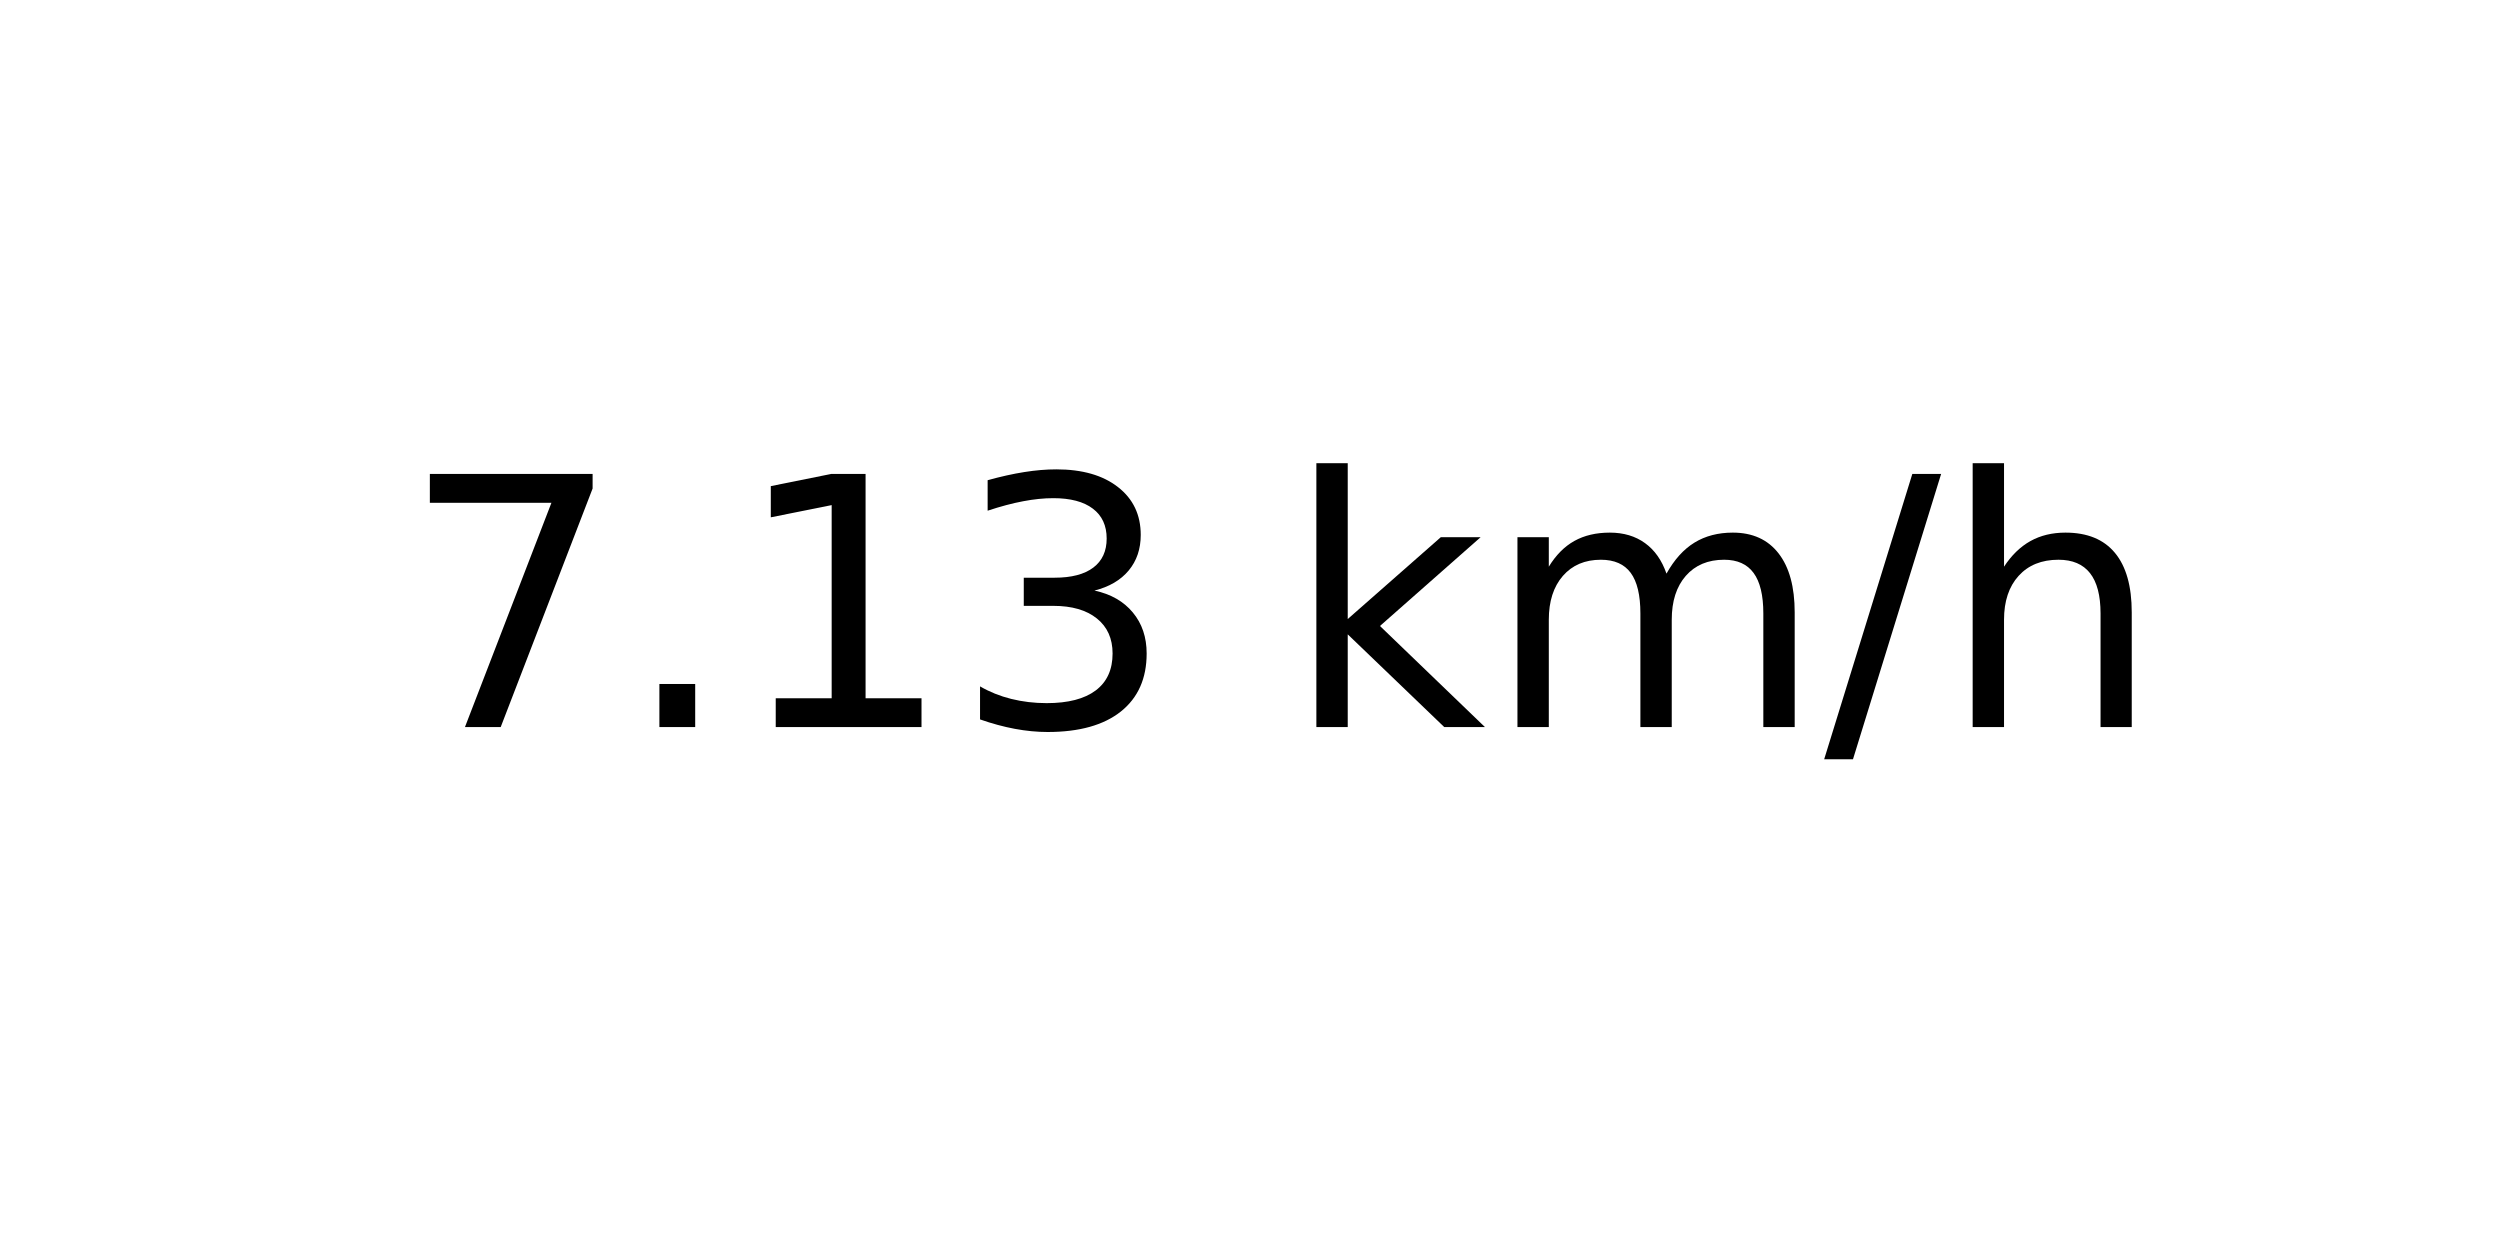
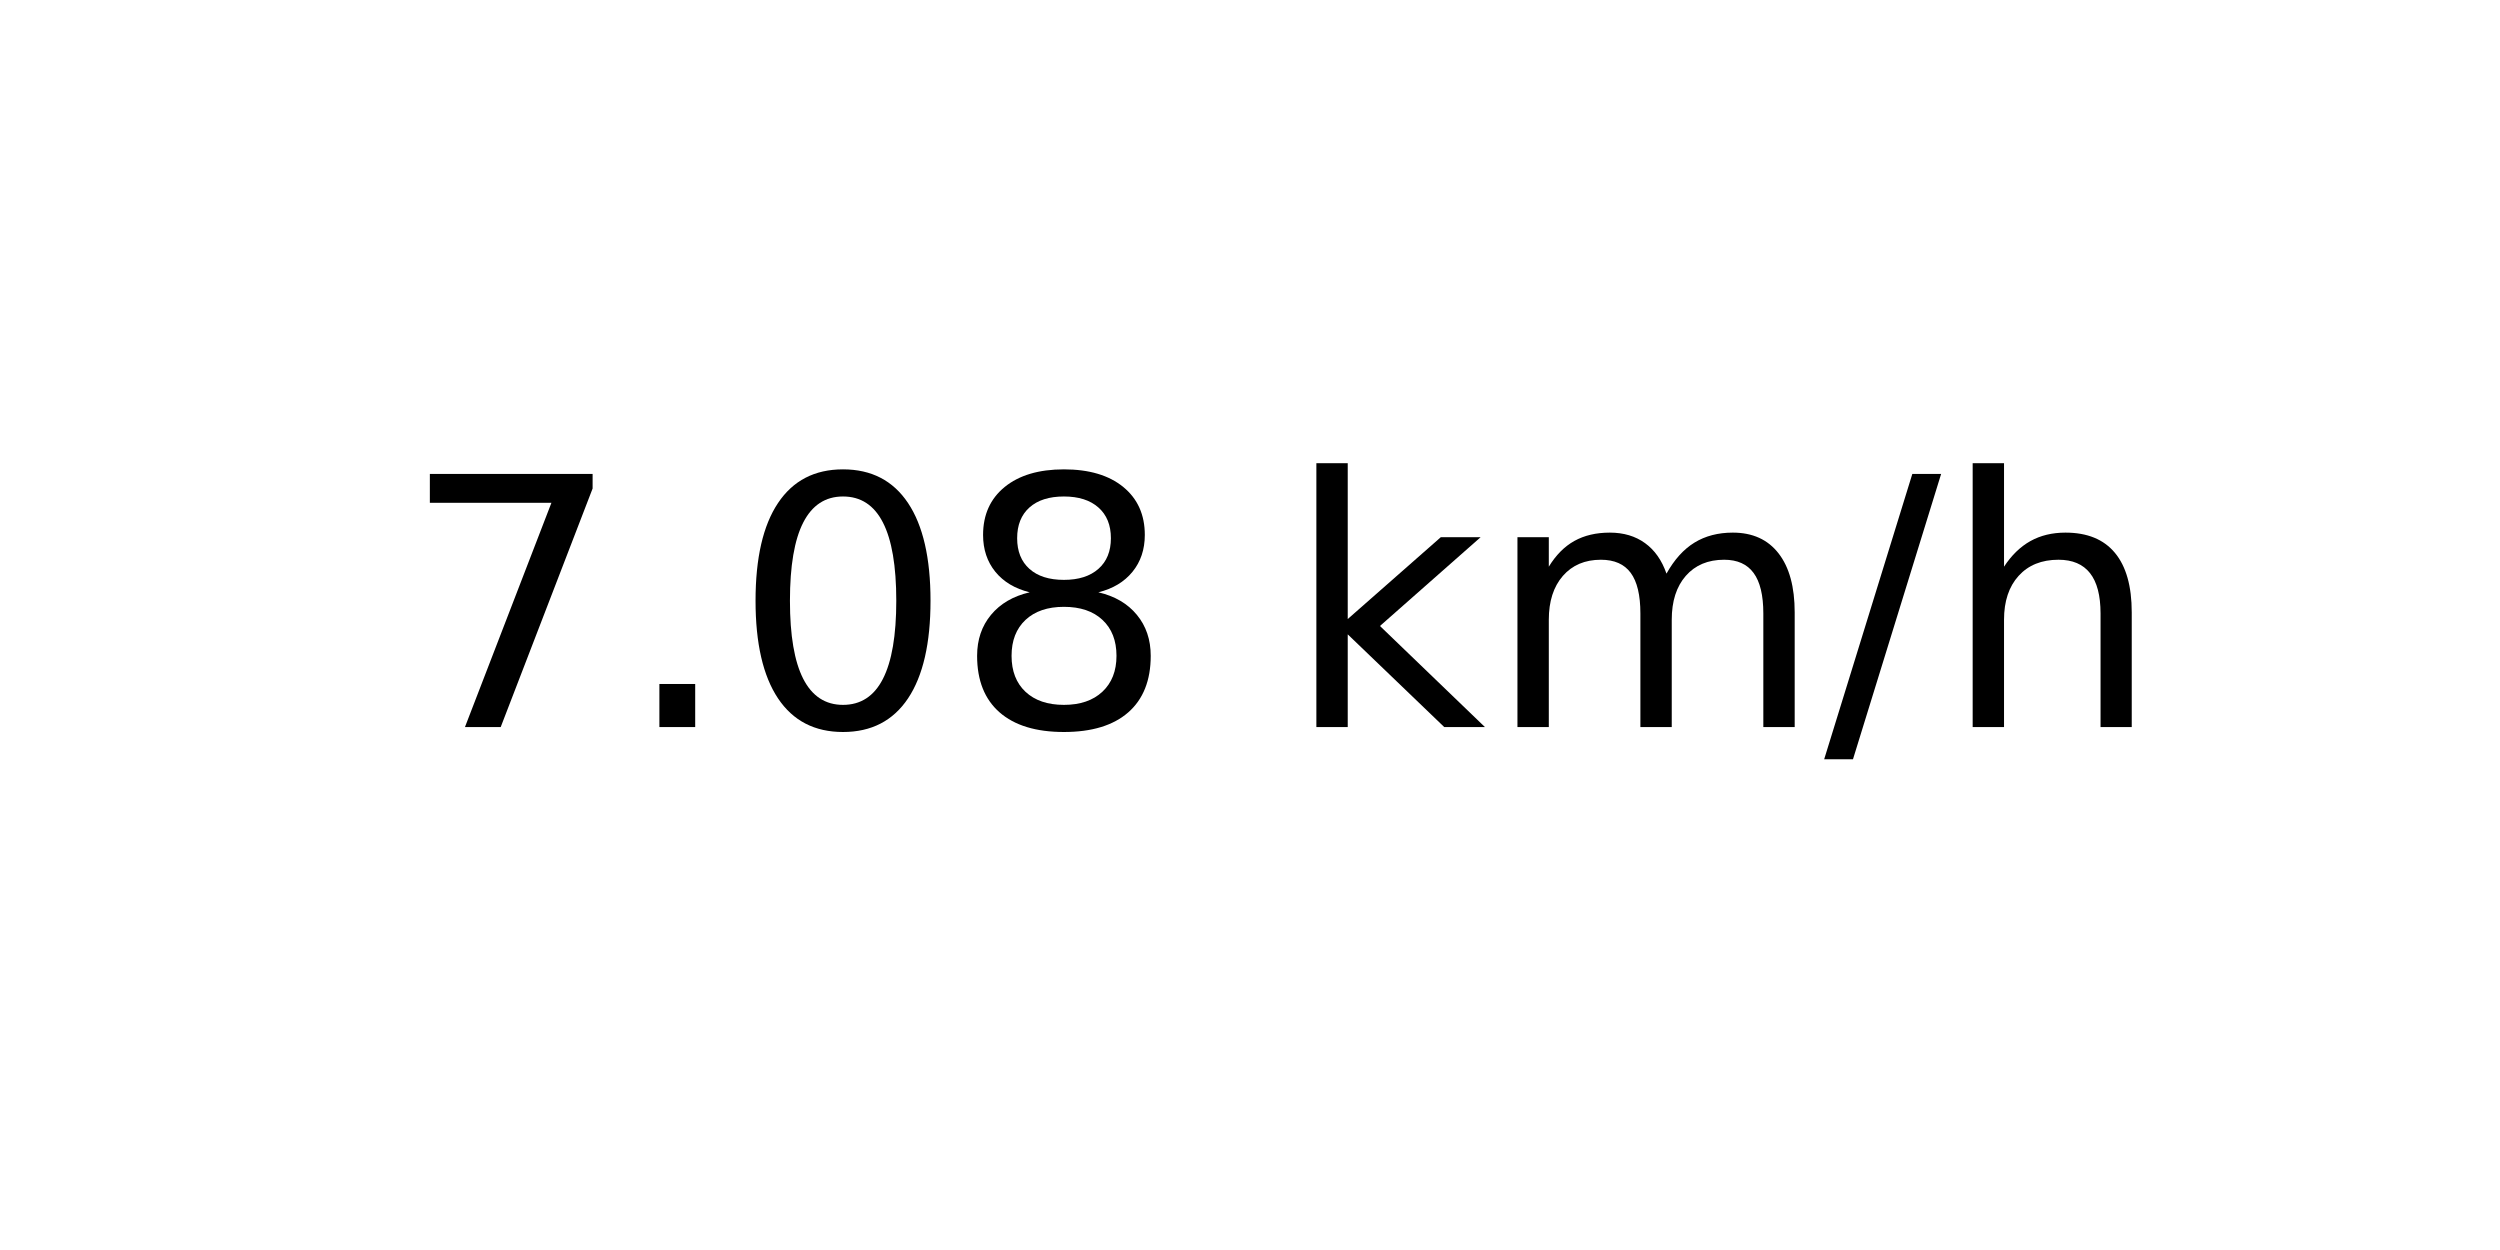
<svg xmlns="http://www.w3.org/2000/svg" xmlns:xlink="http://www.w3.org/1999/xlink" width="72pt" height="36pt" viewBox="0 0 72 36" version="1.1">
  <defs>
    <style type="text/css">*{stroke-linejoin: round; stroke-linecap: butt}</style>
  </defs>
  <g id="figure_1">
    <g id="axes_1">
      <g id="text_1">
        <g transform="translate(11.55937 20.93937) scale(0.1 -0.1)">
          <defs>
            <path id="DejaVuSans-37" d="M 525 4666  L 3525 4666  L 3525 4397  L 1831 0  L 1172 0  L 2766 4134  L 525 4134  L 525 4666  z " transform="scale(0.015625)" />
            <path id="DejaVuSans-2e" d="M 684 794  L 1344 794  L 1344 0  L 684 0  L 684 794  z " transform="scale(0.015625)" />
-             <path id="DejaVuSans-31" d="M 794 531  L 1825 531  L 1825 4091  L 703 3866  L 703 4441  L 1819 4666  L 2450 4666  L 2450 531  L 3481 531  L 3481 0  L 794 0  L 794 531  z " transform="scale(0.015625)" />
-             <path id="DejaVuSans-33" d="M 2597 2516  Q 3050 2419 3304 2112  Q 3559 1806 3559 1356  Q 3559 666 3084 287  Q 2609 -91 1734 -91  Q 1441 -91 1130 -33  Q 819 25 488 141  L 488 750  Q 750 597 1062 519  Q 1375 441 1716 441  Q 2309 441 2620 675  Q 2931 909 2931 1356  Q 2931 1769 2642 2001  Q 2353 2234 1838 2234  L 1294 2234  L 1294 2753  L 1863 2753  Q 2328 2753 2575 2939  Q 2822 3125 2822 3475  Q 2822 3834 2567 4026  Q 2313 4219 1838 4219  Q 1578 4219 1281 4162  Q 984 4106 628 3988  L 628 4550  Q 988 4650 1302 4700  Q 1616 4750 1894 4750  Q 2613 4750 3031 4423  Q 3450 4097 3450 3541  Q 3450 3153 3228 2886  Q 3006 2619 2597 2516  z " transform="scale(0.015625)" />
+             <path id="DejaVuSans-30" d="M 2034 4250  Q 1547 4250 1301 3770  Q 1056 3291 1056 2328  Q 1056 1369 1301 889  Q 1547 409 2034 409  Q 2525 409 2770 889  Q 3016 1369 3016 2328  Q 3016 3291 2770 3770  Q 2525 4250 2034 4250  z M 2034 4750  Q 2819 4750 3233 4129  Q 3647 3509 3647 2328  Q 3647 1150 3233 529  Q 2819 -91 2034 -91  Q 1250 -91 836 529  Q 422 1150 422 2328  Q 422 3509 836 4129  Q 1250 4750 2034 4750  z " transform="scale(0.015625)" />
+             <path id="DejaVuSans-38" d="M 2034 2216  Q 1584 2216 1326 1975  Q 1069 1734 1069 1313  Q 1069 891 1326 650  Q 1584 409 2034 409  Q 2484 409 2743 651  Q 3003 894 3003 1313  Q 3003 1734 2745 1975  Q 2488 2216 2034 2216  z M 1403 2484  Q 997 2584 770 2862  Q 544 3141 544 3541  Q 544 4100 942 4425  Q 1341 4750 2034 4750  Q 2731 4750 3128 4425  Q 3525 4100 3525 3541  Q 3525 3141 3298 2862  Q 3072 2584 2669 2484  Q 3125 2378 3379 2068  Q 3634 1759 3634 1313  Q 3634 634 3220 271  Q 2806 -91 2034 -91  Q 1263 -91 848 271  Q 434 634 434 1313  Q 434 1759 690 2068  Q 947 2378 1403 2484  z M 1172 3481  Q 1172 3119 1398 2916  Q 1625 2713 2034 2713  Q 2441 2713 2670 2916  Q 2900 3119 2900 3481  Q 2900 3844 2670 4047  Q 2441 4250 2034 4250  Q 1625 4250 1398 4047  Q 1172 3844 1172 3481  z " transform="scale(0.015625)" />
            <path id="DejaVuSans-20" transform="scale(0.015625)" />
            <path id="DejaVuSans-6b" d="M 581 4863  L 1159 4863  L 1159 1991  L 2875 3500  L 3609 3500  L 1753 1863  L 3688 0  L 2938 0  L 1159 1709  L 1159 0  L 581 0  L 581 4863  z " transform="scale(0.015625)" />
            <path id="DejaVuSans-6d" d="M 3328 2828  Q 3544 3216 3844 3400  Q 4144 3584 4550 3584  Q 5097 3584 5394 3201  Q 5691 2819 5691 2113  L 5691 0  L 5113 0  L 5113 2094  Q 5113 2597 4934 2840  Q 4756 3084 4391 3084  Q 3944 3084 3684 2787  Q 3425 2491 3425 1978  L 3425 0  L 2847 0  L 2847 2094  Q 2847 2600 2669 2842  Q 2491 3084 2119 3084  Q 1678 3084 1418 2786  Q 1159 2488 1159 1978  L 1159 0  L 581 0  L 581 3500  L 1159 3500  L 1159 2956  Q 1356 3278 1631 3431  Q 1906 3584 2284 3584  Q 2666 3584 2933 3390  Q 3200 3197 3328 2828  z " transform="scale(0.015625)" />
            <path id="DejaVuSans-2f" d="M 1625 4666  L 2156 4666  L 531 -594  L 0 -594  L 1625 4666  z " transform="scale(0.015625)" />
            <path id="DejaVuSans-68" d="M 3513 2113  L 3513 0  L 2938 0  L 2938 2094  Q 2938 2591 2744 2837  Q 2550 3084 2163 3084  Q 1697 3084 1428 2787  Q 1159 2491 1159 1978  L 1159 0  L 581 0  L 581 4863  L 1159 4863  L 1159 2956  Q 1366 3272 1645 3428  Q 1925 3584 2291 3584  Q 2894 3584 3203 3211  Q 3513 2838 3513 2113  z " transform="scale(0.015625)" />
          </defs>
          <use xlink:href="#DejaVuSans-37" />
          <use xlink:href="#DejaVuSans-2e" x="63.623" />
-           <use xlink:href="#DejaVuSans-31" x="95.41" />
-           <use xlink:href="#DejaVuSans-33" x="159.033" />
+           <use xlink:href="#DejaVuSans-30" x="95.41" />
+           <use xlink:href="#DejaVuSans-38" x="159.033" />
          <use xlink:href="#DejaVuSans-20" x="222.656" />
          <use xlink:href="#DejaVuSans-6b" x="254.443" />
          <use xlink:href="#DejaVuSans-6d" x="312.354" />
          <use xlink:href="#DejaVuSans-2f" x="409.766" />
          <use xlink:href="#DejaVuSans-68" x="443.457" />
        </g>
      </g>
    </g>
  </g>
</svg>
